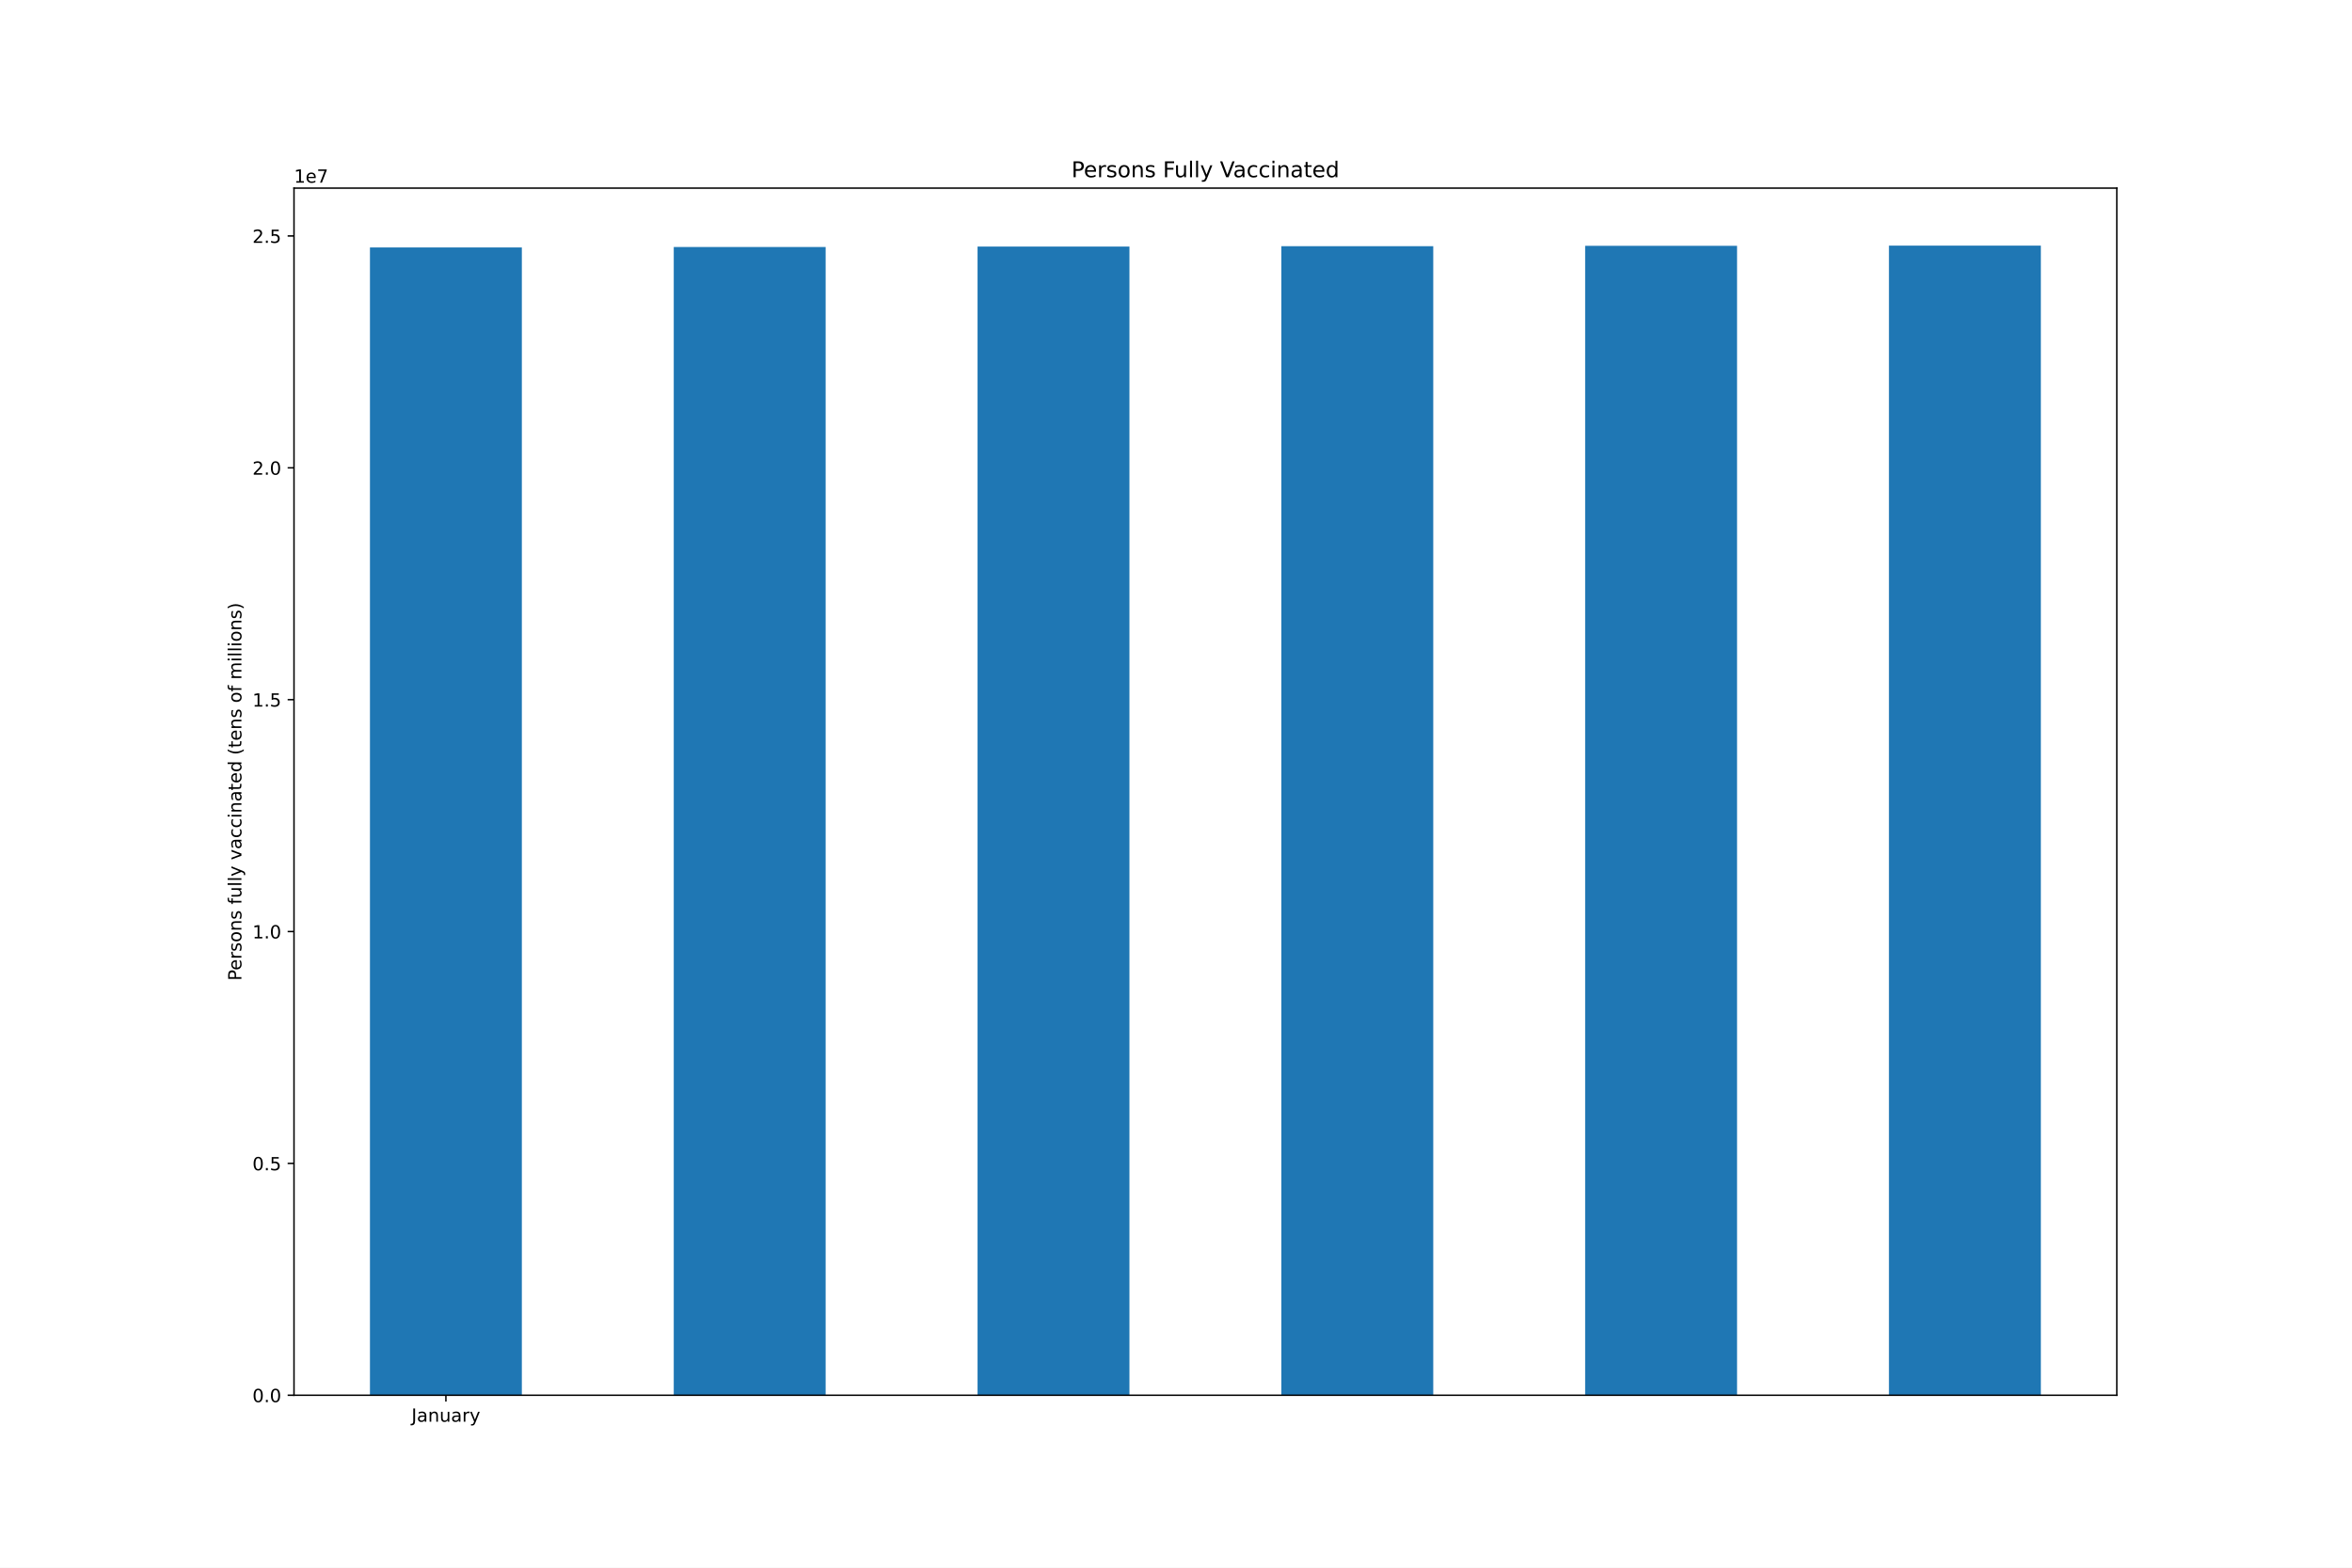
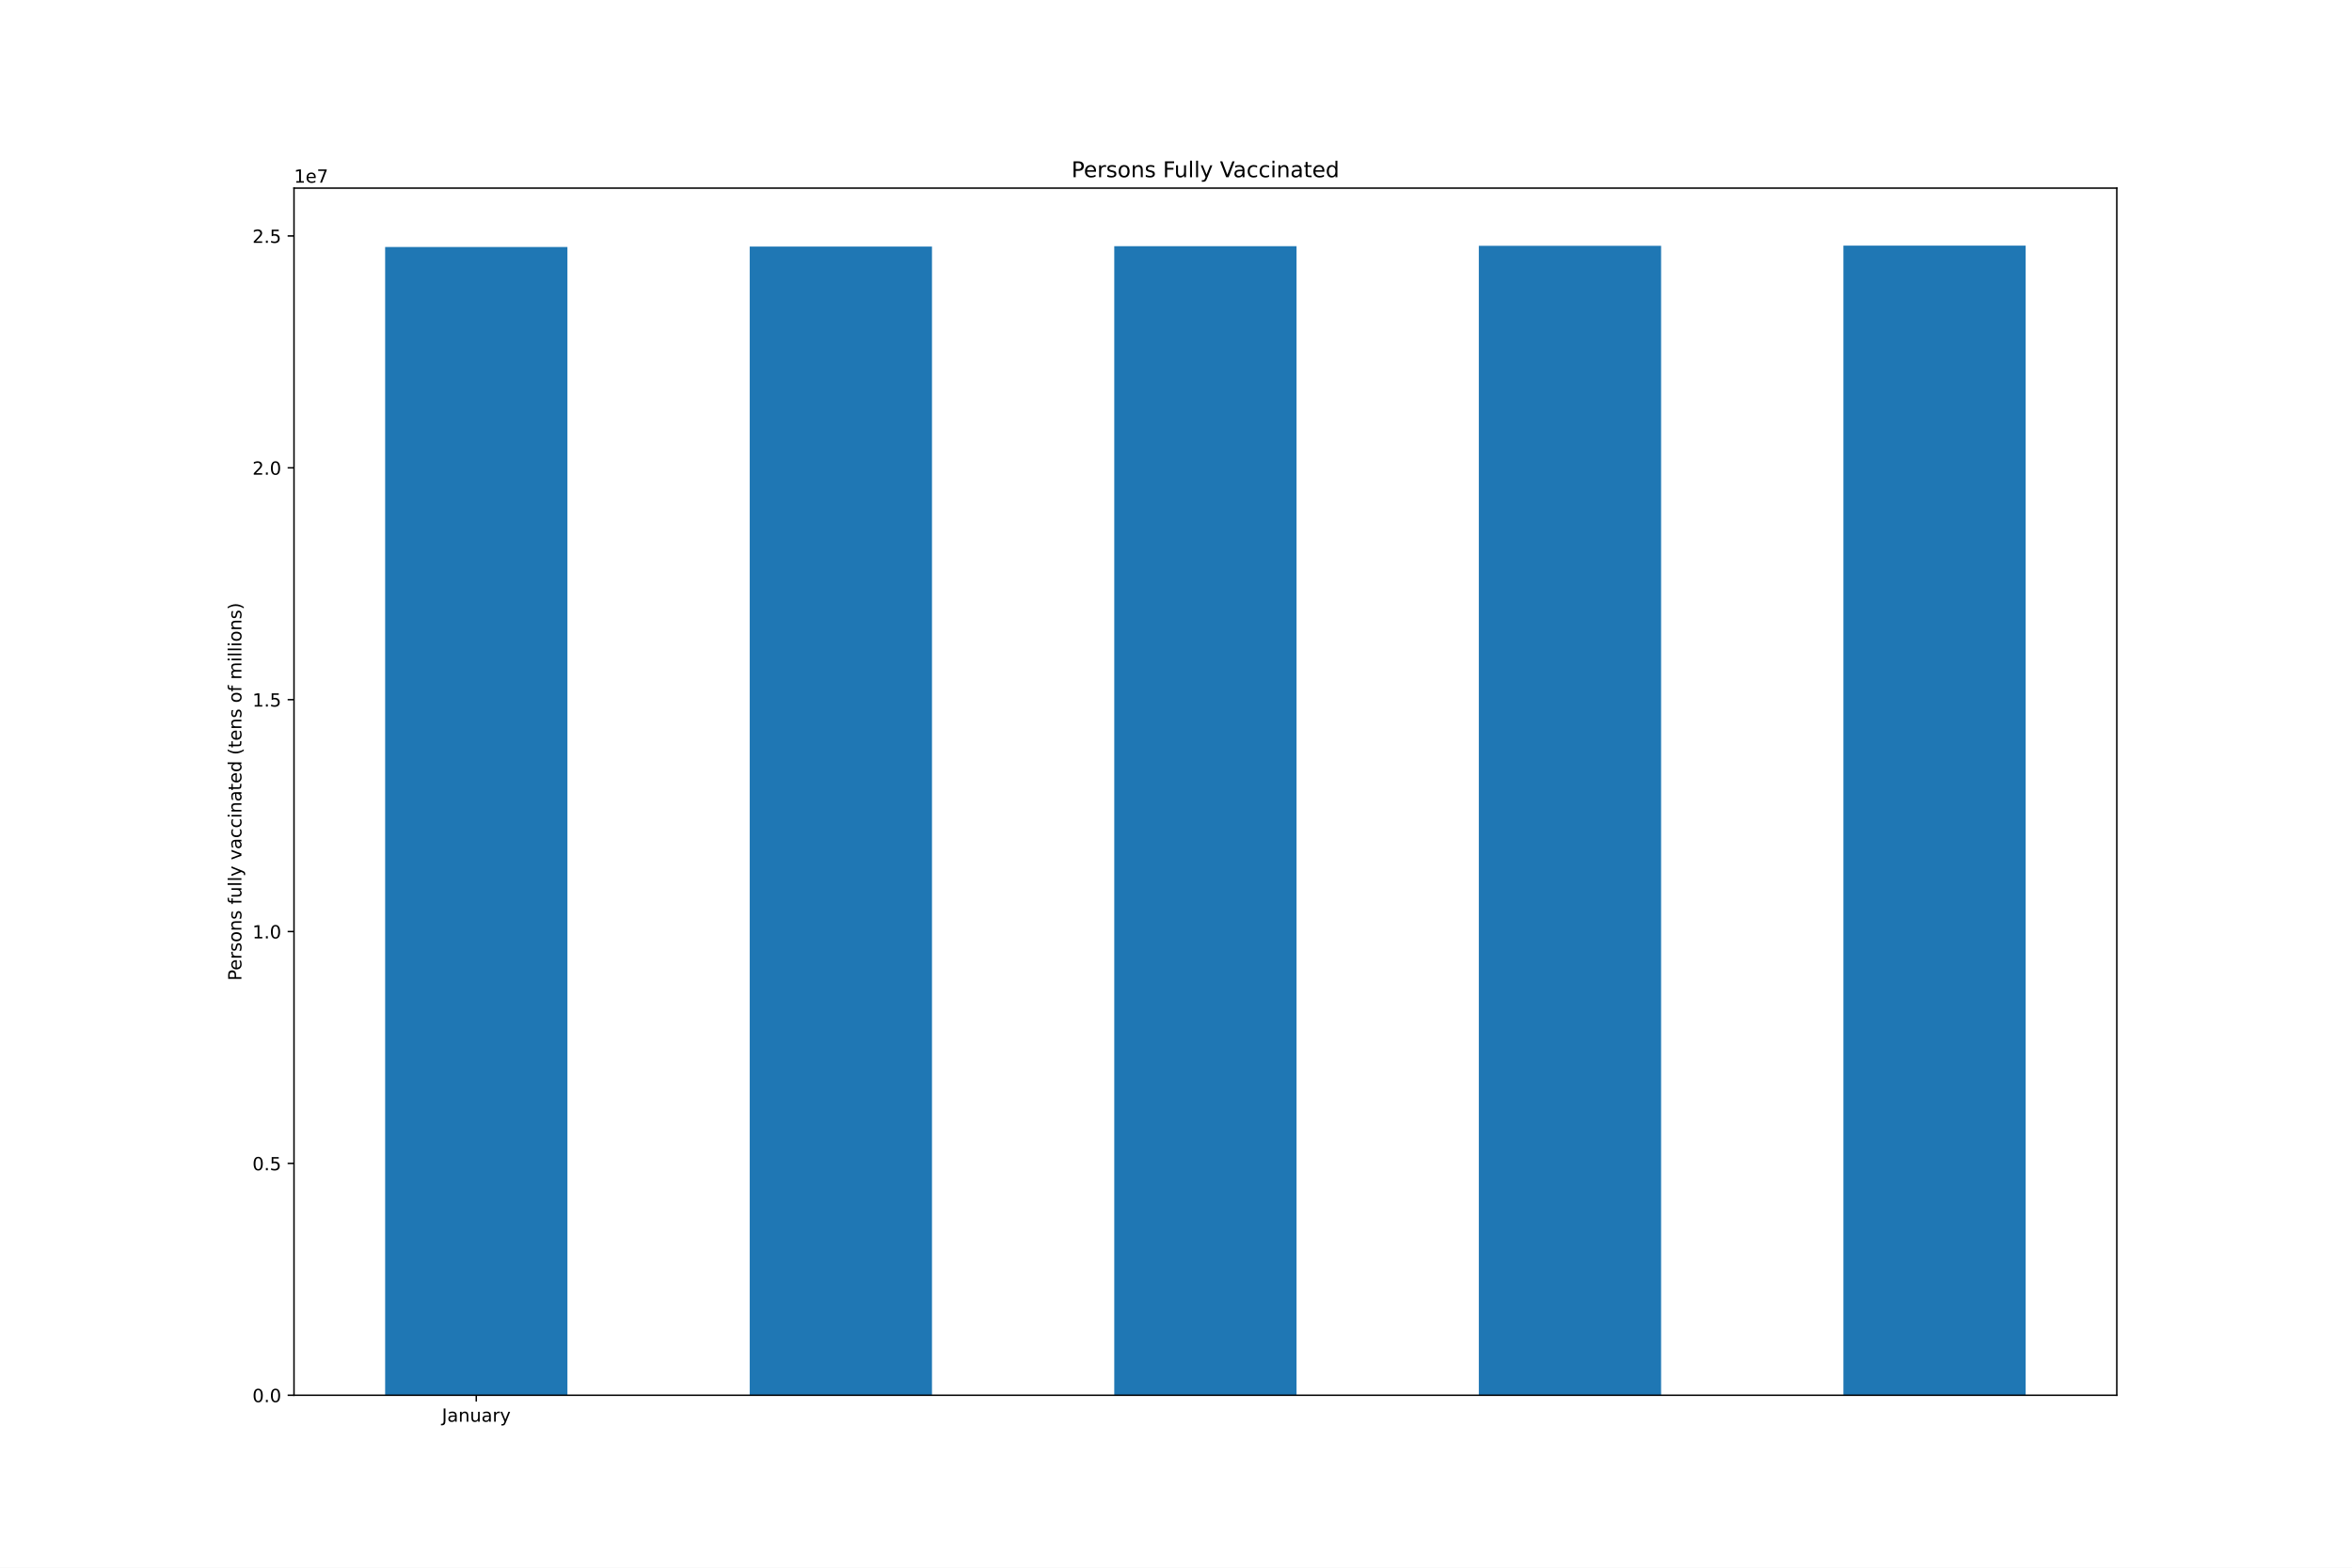
<svg xmlns="http://www.w3.org/2000/svg" xmlns:xlink="http://www.w3.org/1999/xlink" height="864pt" version="1.1" viewBox="0 0 1296 864" width="1296pt">
  <defs>
    <style type="text/css">*{stroke-linecap:butt;stroke-linejoin:round;}</style>
  </defs>
  <g id="figure_1">
    <g id="patch_1">
      <path d="M 0 864  L 1296 864  L 1296 0  L 0 0  z " style="fill:#ffffff;" />
    </g>
    <g id="axes_1">
      <g id="patch_2">
        <path d="M 162 768.96  L 1166.4 768.96  L 1166.4 103.68  L 162 103.68  z " style="fill:#ffffff;" />
      </g>
      <g id="patch_3">
-         <path clip-path="url(#pa98306e1a5)" d="M 203.85 768.96  L 287.55 768.96  L 287.55 136.389  L 203.85 136.389  z " style="fill:#1f77b4;" />
+         <path clip-path="url(#p95e8a21989)" d="M 212.22 768.96  L 312.66 768.96  L 312.66 136.12  L 212.22 136.12  z " style="fill:#1f77b4;" />
      </g>
      <g id="patch_4">
-         <path clip-path="url(#pa98306e1a5)" d="M 371.25 768.96  L 454.95 768.96  L 454.95 136.12  L 371.25 136.12  z " style="fill:#1f77b4;" />
+         <path clip-path="url(#p95e8a21989)" d="M 413.1 768.96  L 513.54 768.96  L 513.54 135.882  L 413.1 135.882  z " style="fill:#1f77b4;" />
      </g>
      <g id="patch_5">
-         <path clip-path="url(#pa98306e1a5)" d="M 538.65 768.96  L 622.35 768.96  L 622.35 135.882  L 538.65 135.882  z " style="fill:#1f77b4;" />
+         <path clip-path="url(#p95e8a21989)" d="M 613.98 768.96  L 714.42 768.96  L 714.42 135.666  L 613.98 135.666  z " style="fill:#1f77b4;" />
      </g>
      <g id="patch_6">
-         <path clip-path="url(#pa98306e1a5)" d="M 706.05 768.96  L 789.75 768.96  L 789.75 135.666  L 706.05 135.666  z " style="fill:#1f77b4;" />
+         <path clip-path="url(#p95e8a21989)" d="M 814.86 768.96  L 915.3 768.96  L 915.3 135.465  L 814.86 135.465  z " style="fill:#1f77b4;" />
      </g>
      <g id="patch_7">
-         <path clip-path="url(#pa98306e1a5)" d="M 873.45 768.96  L 957.15 768.96  L 957.15 135.465  L 873.45 135.465  z " style="fill:#1f77b4;" />
-       </g>
-       <g id="patch_8">
-         <path clip-path="url(#pa98306e1a5)" d="M 1040.85 768.96  L 1124.55 768.96  L 1124.55 135.36  L 1040.85 135.36  z " style="fill:#1f77b4;" />
+         <path clip-path="url(#p95e8a21989)" d="M 1015.74 768.96  L 1116.18 768.96  L 1116.18 135.36  L 1015.74 135.36  z " style="fill:#1f77b4;" />
      </g>
      <g id="matplotlib.axis_1">
        <g id="xtick_1">
          <g id="line2d_1">
            <defs>
-               <path d="M 0 0  L 0 3.5  " id="md8238f87c7" style="stroke:#000000;stroke-width:0.8;" />
-             </defs>
-             <g>
-               <use style="stroke:#000000;stroke-width:0.8;" x="245.7" xlink:href="#md8238f87c7" y="768.96" />
+               <path d="M 0 0  L 0 3.5  " id="m54fa528097" style="stroke:#000000;stroke-width:0.8;" />
+             </defs>
+             <g>
+               <use style="stroke:#000000;stroke-width:0.8;" x="262.44" xlink:href="#m54fa528097" y="768.96" />
            </g>
          </g>
          <g id="text_1">
-             <g transform="translate(226.7445 783.5584)scale(0.1 -0.1)">
+             <g transform="translate(243.4845 783.5584)scale(0.1 -0.1)">
              <defs>
                <path d="M 628 4666  L 1259 4666  L 1259 325  Q 1259 -519 939 -900  Q 619 -1281 -91 -1281  L -331 -1281  L -331 -750  L -134 -750  Q 284 -750 456 -515  Q 628 -281 628 325  L 628 4666  z " id="DejaVuSans-4a" transform="scale(0.015625)" />
                <path d="M 2194 1759  Q 1497 1759 1228 1600  Q 959 1441 959 1056  Q 959 750 1161 570  Q 1363 391 1709 391  Q 2188 391 2477 730  Q 2766 1069 2766 1631  L 2766 1759  L 2194 1759  z M 3341 1997  L 3341 0  L 2766 0  L 2766 531  Q 2569 213 2275 61  Q 1981 -91 1556 -91  Q 1019 -91 701 211  Q 384 513 384 1019  Q 384 1609 779 1909  Q 1175 2209 1959 2209  L 2766 2209  L 2766 2266  Q 2766 2663 2505 2880  Q 2244 3097 1772 3097  Q 1472 3097 1187 3025  Q 903 2953 641 2809  L 641 3341  Q 956 3463 1253 3523  Q 1550 3584 1831 3584  Q 2591 3584 2966 3190  Q 3341 2797 3341 1997  z " id="DejaVuSans-61" transform="scale(0.015625)" />
                <path d="M 3513 2113  L 3513 0  L 2938 0  L 2938 2094  Q 2938 2591 2744 2837  Q 2550 3084 2163 3084  Q 1697 3084 1428 2787  Q 1159 2491 1159 1978  L 1159 0  L 581 0  L 581 3500  L 1159 3500  L 1159 2956  Q 1366 3272 1645 3428  Q 1925 3584 2291 3584  Q 2894 3584 3203 3211  Q 3513 2838 3513 2113  z " id="DejaVuSans-6e" transform="scale(0.015625)" />
                <path d="M 544 1381  L 544 3500  L 1119 3500  L 1119 1403  Q 1119 906 1312 657  Q 1506 409 1894 409  Q 2359 409 2629 706  Q 2900 1003 2900 1516  L 2900 3500  L 3475 3500  L 3475 0  L 2900 0  L 2900 538  Q 2691 219 2414 64  Q 2138 -91 1772 -91  Q 1169 -91 856 284  Q 544 659 544 1381  z M 1991 3584  L 1991 3584  z " id="DejaVuSans-75" transform="scale(0.015625)" />
                <path d="M 2631 2963  Q 2534 3019 2420 3045  Q 2306 3072 2169 3072  Q 1681 3072 1420 2755  Q 1159 2438 1159 1844  L 1159 0  L 581 0  L 581 3500  L 1159 3500  L 1159 2956  Q 1341 3275 1631 3429  Q 1922 3584 2338 3584  Q 2397 3584 2469 3576  Q 2541 3569 2628 3553  L 2631 2963  z " id="DejaVuSans-72" transform="scale(0.015625)" />
                <path d="M 2059 -325  Q 1816 -950 1584 -1140  Q 1353 -1331 966 -1331  L 506 -1331  L 506 -850  L 844 -850  Q 1081 -850 1212 -737  Q 1344 -625 1503 -206  L 1606 56  L 191 3500  L 800 3500  L 1894 763  L 2988 3500  L 3597 3500  L 2059 -325  z " id="DejaVuSans-79" transform="scale(0.015625)" />
              </defs>
              <use xlink:href="#DejaVuSans-4a" />
              <use x="29.492" xlink:href="#DejaVuSans-61" />
              <use x="90.771" xlink:href="#DejaVuSans-6e" />
              <use x="154.15" xlink:href="#DejaVuSans-75" />
              <use x="217.529" xlink:href="#DejaVuSans-61" />
              <use x="278.809" xlink:href="#DejaVuSans-72" />
              <use x="319.922" xlink:href="#DejaVuSans-79" />
            </g>
          </g>
        </g>
      </g>
      <g id="matplotlib.axis_2">
        <g id="ytick_1">
          <g id="line2d_2">
            <defs>
-               <path d="M 0 0  L -3.5 0  " id="m580c24ee48" style="stroke:#000000;stroke-width:0.8;" />
-             </defs>
-             <g>
-               <use style="stroke:#000000;stroke-width:0.8;" x="162" xlink:href="#m580c24ee48" y="768.96" />
+               <path d="M 0 0  L -3.5 0  " id="m5c516a57f3" style="stroke:#000000;stroke-width:0.8;" />
+             </defs>
+             <g>
+               <use style="stroke:#000000;stroke-width:0.8;" x="162" xlink:href="#m5c516a57f3" y="768.96" />
            </g>
          </g>
          <g id="text_2">
            <g transform="translate(139.0969 772.7592)scale(0.1 -0.1)">
              <defs>
                <path d="M 2034 4250  Q 1547 4250 1301 3770  Q 1056 3291 1056 2328  Q 1056 1369 1301 889  Q 1547 409 2034 409  Q 2525 409 2770 889  Q 3016 1369 3016 2328  Q 3016 3291 2770 3770  Q 2525 4250 2034 4250  z M 2034 4750  Q 2819 4750 3233 4129  Q 3647 3509 3647 2328  Q 3647 1150 3233 529  Q 2819 -91 2034 -91  Q 1250 -91 836 529  Q 422 1150 422 2328  Q 422 3509 836 4129  Q 1250 4750 2034 4750  z " id="DejaVuSans-30" transform="scale(0.015625)" />
                <path d="M 684 794  L 1344 794  L 1344 0  L 684 0  L 684 794  z " id="DejaVuSans-2e" transform="scale(0.015625)" />
              </defs>
              <use xlink:href="#DejaVuSans-30" />
              <use x="63.623" xlink:href="#DejaVuSans-2e" />
              <use x="95.41" xlink:href="#DejaVuSans-30" />
            </g>
          </g>
        </g>
        <g id="ytick_2">
          <g id="line2d_3">
            <g>
-               <use style="stroke:#000000;stroke-width:0.8;" x="162" xlink:href="#m580c24ee48" y="641.178" />
+               <use style="stroke:#000000;stroke-width:0.8;" x="162" xlink:href="#m5c516a57f3" y="641.178" />
            </g>
          </g>
          <g id="text_3">
            <g transform="translate(139.0969 644.9768)scale(0.1 -0.1)">
              <defs>
                <path d="M 691 4666  L 3169 4666  L 3169 4134  L 1269 4134  L 1269 2991  Q 1406 3038 1543 3061  Q 1681 3084 1819 3084  Q 2600 3084 3056 2656  Q 3513 2228 3513 1497  Q 3513 744 3044 326  Q 2575 -91 1722 -91  Q 1428 -91 1123 -41  Q 819 9 494 109  L 494 744  Q 775 591 1075 516  Q 1375 441 1709 441  Q 2250 441 2565 725  Q 2881 1009 2881 1497  Q 2881 1984 2565 2268  Q 2250 2553 1709 2553  Q 1456 2553 1204 2497  Q 953 2441 691 2322  L 691 4666  z " id="DejaVuSans-35" transform="scale(0.015625)" />
              </defs>
              <use xlink:href="#DejaVuSans-30" />
              <use x="63.623" xlink:href="#DejaVuSans-2e" />
              <use x="95.41" xlink:href="#DejaVuSans-35" />
            </g>
          </g>
        </g>
        <g id="ytick_3">
          <g id="line2d_4">
            <g>
-               <use style="stroke:#000000;stroke-width:0.8;" x="162" xlink:href="#m580c24ee48" y="513.395" />
+               <use style="stroke:#000000;stroke-width:0.8;" x="162" xlink:href="#m5c516a57f3" y="513.395" />
            </g>
          </g>
          <g id="text_4">
            <g transform="translate(139.0969 517.1944)scale(0.1 -0.1)">
              <defs>
                <path d="M 794 531  L 1825 531  L 1825 4091  L 703 3866  L 703 4441  L 1819 4666  L 2450 4666  L 2450 531  L 3481 531  L 3481 0  L 794 0  L 794 531  z " id="DejaVuSans-31" transform="scale(0.015625)" />
              </defs>
              <use xlink:href="#DejaVuSans-31" />
              <use x="63.623" xlink:href="#DejaVuSans-2e" />
              <use x="95.41" xlink:href="#DejaVuSans-30" />
            </g>
          </g>
        </g>
        <g id="ytick_4">
          <g id="line2d_5">
            <g>
-               <use style="stroke:#000000;stroke-width:0.8;" x="162" xlink:href="#m580c24ee48" y="385.613" />
+               <use style="stroke:#000000;stroke-width:0.8;" x="162" xlink:href="#m5c516a57f3" y="385.613" />
            </g>
          </g>
          <g id="text_5">
            <g transform="translate(139.0969 389.412)scale(0.1 -0.1)">
              <use xlink:href="#DejaVuSans-31" />
              <use x="63.623" xlink:href="#DejaVuSans-2e" />
              <use x="95.41" xlink:href="#DejaVuSans-35" />
            </g>
          </g>
        </g>
        <g id="ytick_5">
          <g id="line2d_6">
            <g>
-               <use style="stroke:#000000;stroke-width:0.8;" x="162" xlink:href="#m580c24ee48" y="257.83" />
+               <use style="stroke:#000000;stroke-width:0.8;" x="162" xlink:href="#m5c516a57f3" y="257.83" />
            </g>
          </g>
          <g id="text_6">
            <g transform="translate(139.0969 261.6296)scale(0.1 -0.1)">
              <defs>
                <path d="M 1228 531  L 3431 531  L 3431 0  L 469 0  L 469 531  Q 828 903 1448 1529  Q 2069 2156 2228 2338  Q 2531 2678 2651 2914  Q 2772 3150 2772 3378  Q 2772 3750 2511 3984  Q 2250 4219 1831 4219  Q 1534 4219 1204 4116  Q 875 4013 500 3803  L 500 4441  Q 881 4594 1212 4672  Q 1544 4750 1819 4750  Q 2544 4750 2975 4387  Q 3406 4025 3406 3419  Q 3406 3131 3298 2873  Q 3191 2616 2906 2266  Q 2828 2175 2409 1742  Q 1991 1309 1228 531  z " id="DejaVuSans-32" transform="scale(0.015625)" />
              </defs>
              <use xlink:href="#DejaVuSans-32" />
              <use x="63.623" xlink:href="#DejaVuSans-2e" />
              <use x="95.41" xlink:href="#DejaVuSans-30" />
            </g>
          </g>
        </g>
        <g id="ytick_6">
          <g id="line2d_7">
            <g>
-               <use style="stroke:#000000;stroke-width:0.8;" x="162" xlink:href="#m580c24ee48" y="130.048" />
+               <use style="stroke:#000000;stroke-width:0.8;" x="162" xlink:href="#m5c516a57f3" y="130.048" />
            </g>
          </g>
          <g id="text_7">
            <g transform="translate(139.0969 133.8472)scale(0.1 -0.1)">
              <use xlink:href="#DejaVuSans-32" />
              <use x="63.623" xlink:href="#DejaVuSans-2e" />
              <use x="95.41" xlink:href="#DejaVuSans-35" />
            </g>
          </g>
        </g>
        <g id="text_8">
          <g transform="translate(133.0172 540.4802)rotate(-90)scale(0.1 -0.1)">
            <defs>
              <path d="M 1259 4147  L 1259 2394  L 2053 2394  Q 2494 2394 2734 2622  Q 2975 2850 2975 3272  Q 2975 3691 2734 3919  Q 2494 4147 2053 4147  L 1259 4147  z M 628 4666  L 2053 4666  Q 2838 4666 3239 4311  Q 3641 3956 3641 3272  Q 3641 2581 3239 2228  Q 2838 1875 2053 1875  L 1259 1875  L 1259 0  L 628 0  L 628 4666  z " id="DejaVuSans-50" transform="scale(0.015625)" />
              <path d="M 3597 1894  L 3597 1613  L 953 1613  Q 991 1019 1311 708  Q 1631 397 2203 397  Q 2534 397 2845 478  Q 3156 559 3463 722  L 3463 178  Q 3153 47 2828 -22  Q 2503 -91 2169 -91  Q 1331 -91 842 396  Q 353 884 353 1716  Q 353 2575 817 3079  Q 1281 3584 2069 3584  Q 2775 3584 3186 3129  Q 3597 2675 3597 1894  z M 3022 2063  Q 3016 2534 2758 2815  Q 2500 3097 2075 3097  Q 1594 3097 1305 2825  Q 1016 2553 972 2059  L 3022 2063  z " id="DejaVuSans-65" transform="scale(0.015625)" />
              <path d="M 2834 3397  L 2834 2853  Q 2591 2978 2328 3040  Q 2066 3103 1784 3103  Q 1356 3103 1142 2972  Q 928 2841 928 2578  Q 928 2378 1081 2264  Q 1234 2150 1697 2047  L 1894 2003  Q 2506 1872 2764 1633  Q 3022 1394 3022 966  Q 3022 478 2636 193  Q 2250 -91 1575 -91  Q 1294 -91 989 -36  Q 684 19 347 128  L 347 722  Q 666 556 975 473  Q 1284 391 1588 391  Q 1994 391 2212 530  Q 2431 669 2431 922  Q 2431 1156 2273 1281  Q 2116 1406 1581 1522  L 1381 1569  Q 847 1681 609 1914  Q 372 2147 372 2553  Q 372 3047 722 3315  Q 1072 3584 1716 3584  Q 2034 3584 2315 3537  Q 2597 3491 2834 3397  z " id="DejaVuSans-73" transform="scale(0.015625)" />
              <path d="M 1959 3097  Q 1497 3097 1228 2736  Q 959 2375 959 1747  Q 959 1119 1226 758  Q 1494 397 1959 397  Q 2419 397 2687 759  Q 2956 1122 2956 1747  Q 2956 2369 2687 2733  Q 2419 3097 1959 3097  z M 1959 3584  Q 2709 3584 3137 3096  Q 3566 2609 3566 1747  Q 3566 888 3137 398  Q 2709 -91 1959 -91  Q 1206 -91 779 398  Q 353 888 353 1747  Q 353 2609 779 3096  Q 1206 3584 1959 3584  z " id="DejaVuSans-6f" transform="scale(0.015625)" />
              <path id="DejaVuSans-20" transform="scale(0.015625)" />
              <path d="M 2375 4863  L 2375 4384  L 1825 4384  Q 1516 4384 1395 4259  Q 1275 4134 1275 3809  L 1275 3500  L 2222 3500  L 2222 3053  L 1275 3053  L 1275 0  L 697 0  L 697 3053  L 147 3053  L 147 3500  L 697 3500  L 697 3744  Q 697 4328 969 4595  Q 1241 4863 1831 4863  L 2375 4863  z " id="DejaVuSans-66" transform="scale(0.015625)" />
              <path d="M 603 4863  L 1178 4863  L 1178 0  L 603 0  L 603 4863  z " id="DejaVuSans-6c" transform="scale(0.015625)" />
              <path d="M 191 3500  L 800 3500  L 1894 563  L 2988 3500  L 3597 3500  L 2284 0  L 1503 0  L 191 3500  z " id="DejaVuSans-76" transform="scale(0.015625)" />
              <path d="M 3122 3366  L 3122 2828  Q 2878 2963 2633 3030  Q 2388 3097 2138 3097  Q 1578 3097 1268 2742  Q 959 2388 959 1747  Q 959 1106 1268 751  Q 1578 397 2138 397  Q 2388 397 2633 464  Q 2878 531 3122 666  L 3122 134  Q 2881 22 2623 -34  Q 2366 -91 2075 -91  Q 1284 -91 818 406  Q 353 903 353 1747  Q 353 2603 823 3093  Q 1294 3584 2113 3584  Q 2378 3584 2631 3529  Q 2884 3475 3122 3366  z " id="DejaVuSans-63" transform="scale(0.015625)" />
              <path d="M 603 3500  L 1178 3500  L 1178 0  L 603 0  L 603 3500  z M 603 4863  L 1178 4863  L 1178 4134  L 603 4134  L 603 4863  z " id="DejaVuSans-69" transform="scale(0.015625)" />
              <path d="M 1172 4494  L 1172 3500  L 2356 3500  L 2356 3053  L 1172 3053  L 1172 1153  Q 1172 725 1289 603  Q 1406 481 1766 481  L 2356 481  L 2356 0  L 1766 0  Q 1100 0 847 248  Q 594 497 594 1153  L 594 3053  L 172 3053  L 172 3500  L 594 3500  L 594 4494  L 1172 4494  z " id="DejaVuSans-74" transform="scale(0.015625)" />
              <path d="M 2906 2969  L 2906 4863  L 3481 4863  L 3481 0  L 2906 0  L 2906 525  Q 2725 213 2448 61  Q 2172 -91 1784 -91  Q 1150 -91 751 415  Q 353 922 353 1747  Q 353 2572 751 3078  Q 1150 3584 1784 3584  Q 2172 3584 2448 3432  Q 2725 3281 2906 2969  z M 947 1747  Q 947 1113 1208 752  Q 1469 391 1925 391  Q 2381 391 2643 752  Q 2906 1113 2906 1747  Q 2906 2381 2643 2742  Q 2381 3103 1925 3103  Q 1469 3103 1208 2742  Q 947 2381 947 1747  z " id="DejaVuSans-64" transform="scale(0.015625)" />
              <path d="M 1984 4856  Q 1566 4138 1362 3434  Q 1159 2731 1159 2009  Q 1159 1288 1364 580  Q 1569 -128 1984 -844  L 1484 -844  Q 1016 -109 783 600  Q 550 1309 550 2009  Q 550 2706 781 3412  Q 1013 4119 1484 4856  L 1984 4856  z " id="DejaVuSans-28" transform="scale(0.015625)" />
              <path d="M 3328 2828  Q 3544 3216 3844 3400  Q 4144 3584 4550 3584  Q 5097 3584 5394 3201  Q 5691 2819 5691 2113  L 5691 0  L 5113 0  L 5113 2094  Q 5113 2597 4934 2840  Q 4756 3084 4391 3084  Q 3944 3084 3684 2787  Q 3425 2491 3425 1978  L 3425 0  L 2847 0  L 2847 2094  Q 2847 2600 2669 2842  Q 2491 3084 2119 3084  Q 1678 3084 1418 2786  Q 1159 2488 1159 1978  L 1159 0  L 581 0  L 581 3500  L 1159 3500  L 1159 2956  Q 1356 3278 1631 3431  Q 1906 3584 2284 3584  Q 2666 3584 2933 3390  Q 3200 3197 3328 2828  z " id="DejaVuSans-6d" transform="scale(0.015625)" />
              <path d="M 513 4856  L 1013 4856  Q 1481 4119 1714 3412  Q 1947 2706 1947 2009  Q 1947 1309 1714 600  Q 1481 -109 1013 -844  L 513 -844  Q 928 -128 1133 580  Q 1338 1288 1338 2009  Q 1338 2731 1133 3434  Q 928 4138 513 4856  z " id="DejaVuSans-29" transform="scale(0.015625)" />
            </defs>
            <use xlink:href="#DejaVuSans-50" />
            <use x="56.678" xlink:href="#DejaVuSans-65" />
            <use x="118.201" xlink:href="#DejaVuSans-72" />
            <use x="159.314" xlink:href="#DejaVuSans-73" />
            <use x="211.414" xlink:href="#DejaVuSans-6f" />
            <use x="272.596" xlink:href="#DejaVuSans-6e" />
            <use x="335.975" xlink:href="#DejaVuSans-73" />
            <use x="388.074" xlink:href="#DejaVuSans-20" />
            <use x="419.861" xlink:href="#DejaVuSans-66" />
            <use x="455.066" xlink:href="#DejaVuSans-75" />
            <use x="518.445" xlink:href="#DejaVuSans-6c" />
            <use x="546.229" xlink:href="#DejaVuSans-6c" />
            <use x="574.012" xlink:href="#DejaVuSans-79" />
            <use x="633.191" xlink:href="#DejaVuSans-20" />
            <use x="664.979" xlink:href="#DejaVuSans-76" />
            <use x="724.158" xlink:href="#DejaVuSans-61" />
            <use x="785.438" xlink:href="#DejaVuSans-63" />
            <use x="840.418" xlink:href="#DejaVuSans-63" />
            <use x="895.398" xlink:href="#DejaVuSans-69" />
            <use x="923.182" xlink:href="#DejaVuSans-6e" />
            <use x="986.561" xlink:href="#DejaVuSans-61" />
            <use x="1047.84" xlink:href="#DejaVuSans-74" />
            <use x="1087.049" xlink:href="#DejaVuSans-65" />
            <use x="1148.572" xlink:href="#DejaVuSans-64" />
            <use x="1212.049" xlink:href="#DejaVuSans-20" />
            <use x="1243.836" xlink:href="#DejaVuSans-28" />
            <use x="1282.85" xlink:href="#DejaVuSans-74" />
            <use x="1322.059" xlink:href="#DejaVuSans-65" />
            <use x="1383.582" xlink:href="#DejaVuSans-6e" />
            <use x="1446.961" xlink:href="#DejaVuSans-73" />
            <use x="1499.061" xlink:href="#DejaVuSans-20" />
            <use x="1530.848" xlink:href="#DejaVuSans-6f" />
            <use x="1592.029" xlink:href="#DejaVuSans-66" />
            <use x="1627.234" xlink:href="#DejaVuSans-20" />
            <use x="1659.021" xlink:href="#DejaVuSans-6d" />
            <use x="1756.434" xlink:href="#DejaVuSans-69" />
            <use x="1784.217" xlink:href="#DejaVuSans-6c" />
            <use x="1812" xlink:href="#DejaVuSans-6c" />
            <use x="1839.783" xlink:href="#DejaVuSans-69" />
            <use x="1867.566" xlink:href="#DejaVuSans-6f" />
            <use x="1928.748" xlink:href="#DejaVuSans-6e" />
            <use x="1992.127" xlink:href="#DejaVuSans-73" />
            <use x="2044.227" xlink:href="#DejaVuSans-29" />
          </g>
        </g>
        <g id="text_9">
          <g transform="translate(162 100.68)scale(0.1 -0.1)">
            <defs>
              <path d="M 525 4666  L 3525 4666  L 3525 4397  L 1831 0  L 1172 0  L 2766 4134  L 525 4134  L 525 4666  z " id="DejaVuSans-37" transform="scale(0.015625)" />
            </defs>
            <use xlink:href="#DejaVuSans-31" />
            <use x="63.623" xlink:href="#DejaVuSans-65" />
            <use x="125.146" xlink:href="#DejaVuSans-37" />
          </g>
        </g>
      </g>
+       <g id="patch_8">
+         <path d="M 162 768.96  L 162 103.68  " style="fill:none;stroke:#000000;stroke-linecap:square;stroke-linejoin:miter;stroke-width:0.8;" />
+       </g>
      <g id="patch_9">
-         <path d="M 162 768.96  L 162 103.68  " style="fill:none;stroke:#000000;stroke-linecap:square;stroke-linejoin:miter;stroke-width:0.8;" />
+         <path d="M 1166.4 768.96  L 1166.4 103.68  " style="fill:none;stroke:#000000;stroke-linecap:square;stroke-linejoin:miter;stroke-width:0.8;" />
      </g>
      <g id="patch_10">
-         <path d="M 1166.4 768.96  L 1166.4 103.68  " style="fill:none;stroke:#000000;stroke-linecap:square;stroke-linejoin:miter;stroke-width:0.8;" />
+         <path d="M 162 768.96  L 1166.4 768.96  " style="fill:none;stroke:#000000;stroke-linecap:square;stroke-linejoin:miter;stroke-width:0.8;" />
      </g>
      <g id="patch_11">
-         <path d="M 162 768.96  L 1166.4 768.96  " style="fill:none;stroke:#000000;stroke-linecap:square;stroke-linejoin:miter;stroke-width:0.8;" />
-       </g>
-       <g id="patch_12">
        <path d="M 162 103.68  L 1166.4 103.68  " style="fill:none;stroke:#000000;stroke-linecap:square;stroke-linejoin:miter;stroke-width:0.8;" />
      </g>
      <g id="text_10">
        <g transform="translate(590.3803 97.68)scale(0.12 -0.12)">
          <defs>
            <path d="M 628 4666  L 3309 4666  L 3309 4134  L 1259 4134  L 1259 2759  L 3109 2759  L 3109 2228  L 1259 2228  L 1259 0  L 628 0  L 628 4666  z " id="DejaVuSans-46" transform="scale(0.015625)" />
            <path d="M 1831 0  L 50 4666  L 709 4666  L 2188 738  L 3669 4666  L 4325 4666  L 2547 0  L 1831 0  z " id="DejaVuSans-56" transform="scale(0.015625)" />
          </defs>
          <use xlink:href="#DejaVuSans-50" />
          <use x="56.678" xlink:href="#DejaVuSans-65" />
          <use x="118.201" xlink:href="#DejaVuSans-72" />
          <use x="159.314" xlink:href="#DejaVuSans-73" />
          <use x="211.414" xlink:href="#DejaVuSans-6f" />
          <use x="272.596" xlink:href="#DejaVuSans-6e" />
          <use x="335.975" xlink:href="#DejaVuSans-73" />
          <use x="388.074" xlink:href="#DejaVuSans-20" />
          <use x="419.861" xlink:href="#DejaVuSans-46" />
          <use x="471.881" xlink:href="#DejaVuSans-75" />
          <use x="535.26" xlink:href="#DejaVuSans-6c" />
          <use x="563.043" xlink:href="#DejaVuSans-6c" />
          <use x="590.826" xlink:href="#DejaVuSans-79" />
          <use x="650.006" xlink:href="#DejaVuSans-20" />
          <use x="681.793" xlink:href="#DejaVuSans-56" />
          <use x="742.451" xlink:href="#DejaVuSans-61" />
          <use x="803.73" xlink:href="#DejaVuSans-63" />
          <use x="858.711" xlink:href="#DejaVuSans-63" />
          <use x="913.691" xlink:href="#DejaVuSans-69" />
          <use x="941.475" xlink:href="#DejaVuSans-6e" />
          <use x="1004.854" xlink:href="#DejaVuSans-61" />
          <use x="1066.133" xlink:href="#DejaVuSans-74" />
          <use x="1105.342" xlink:href="#DejaVuSans-65" />
          <use x="1166.865" xlink:href="#DejaVuSans-64" />
        </g>
      </g>
    </g>
  </g>
  <defs>
-     <clipPath id="pa98306e1a5">
+     <clipPath id="p95e8a21989">
      <rect height="665.28" width="1004.4" x="162" y="103.68" />
    </clipPath>
  </defs>
</svg>
